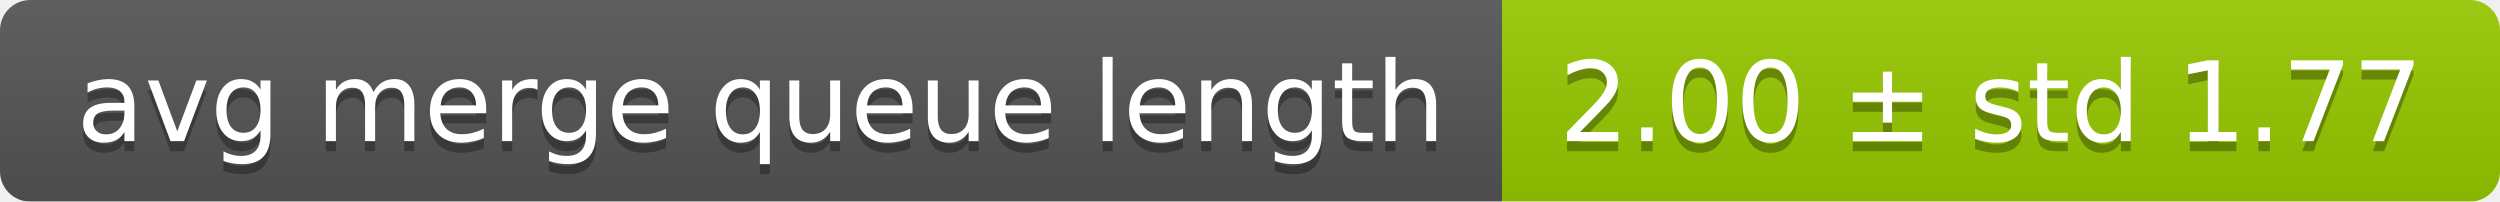
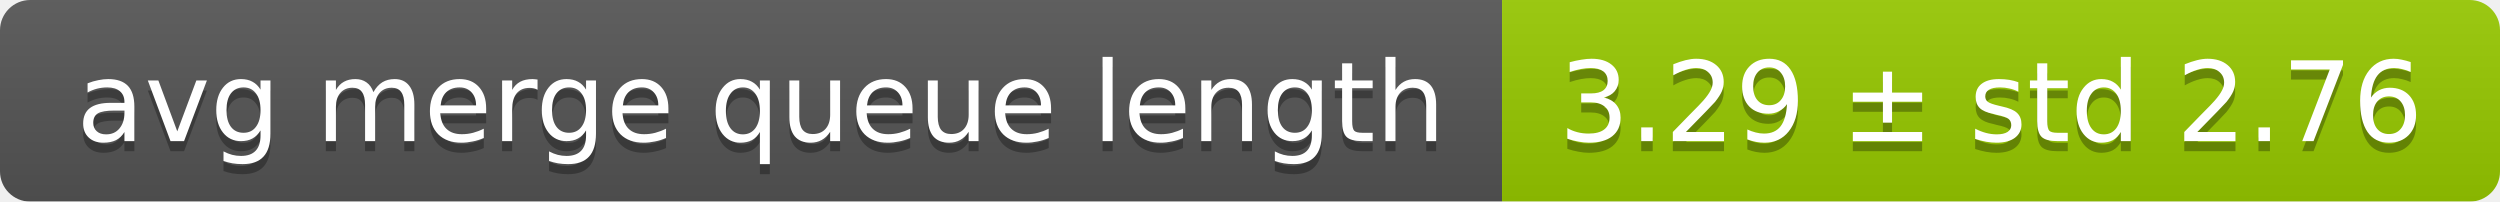
<svg xmlns="http://www.w3.org/2000/svg" width="248" height="20">
  <linearGradient id="smooth" x2="0" y2="100%">
    <stop offset="0" stop-color="#bbb" stop-opacity=".1" />
    <stop offset="1" stop-opacity=".1" />
  </linearGradient>
  <mask id="round">
    <rect width="248" height="20" rx="3" fill="#fff" />
  </mask>
  <g mask="url(#round)">
    <rect width="149" height="20" fill="#555" />
    <rect x="149" width="99" height="20" fill="#97ca00" />
    <rect width="248" height="20" fill="url(#smooth)" />
  </g>
  <g fill="#fff" text-anchor="middle" font-family="DejaVu Sans,Verdana,Geneva,sans-serif" font-size="11">
    <text x="75.5" y="15" fill="#010101" fill-opacity=".3">avg merge queue length</text>
    <text x="75.5" y="14">avg merge queue length</text>
-     <text x="197.5" y="15" fill="#010101" fill-opacity=".3">2.00 ± std 1.77</text>
-     <text x="197.5" y="14">2.00 ± std 1.77</text>
+     <text x="197.5" y="15" fill="#010101" fill-opacity=".3">3.29 ± std 2.76</text>
+     <text x="197.5" y="14">3.29 ± std 2.76</text>
  </g>
</svg>
